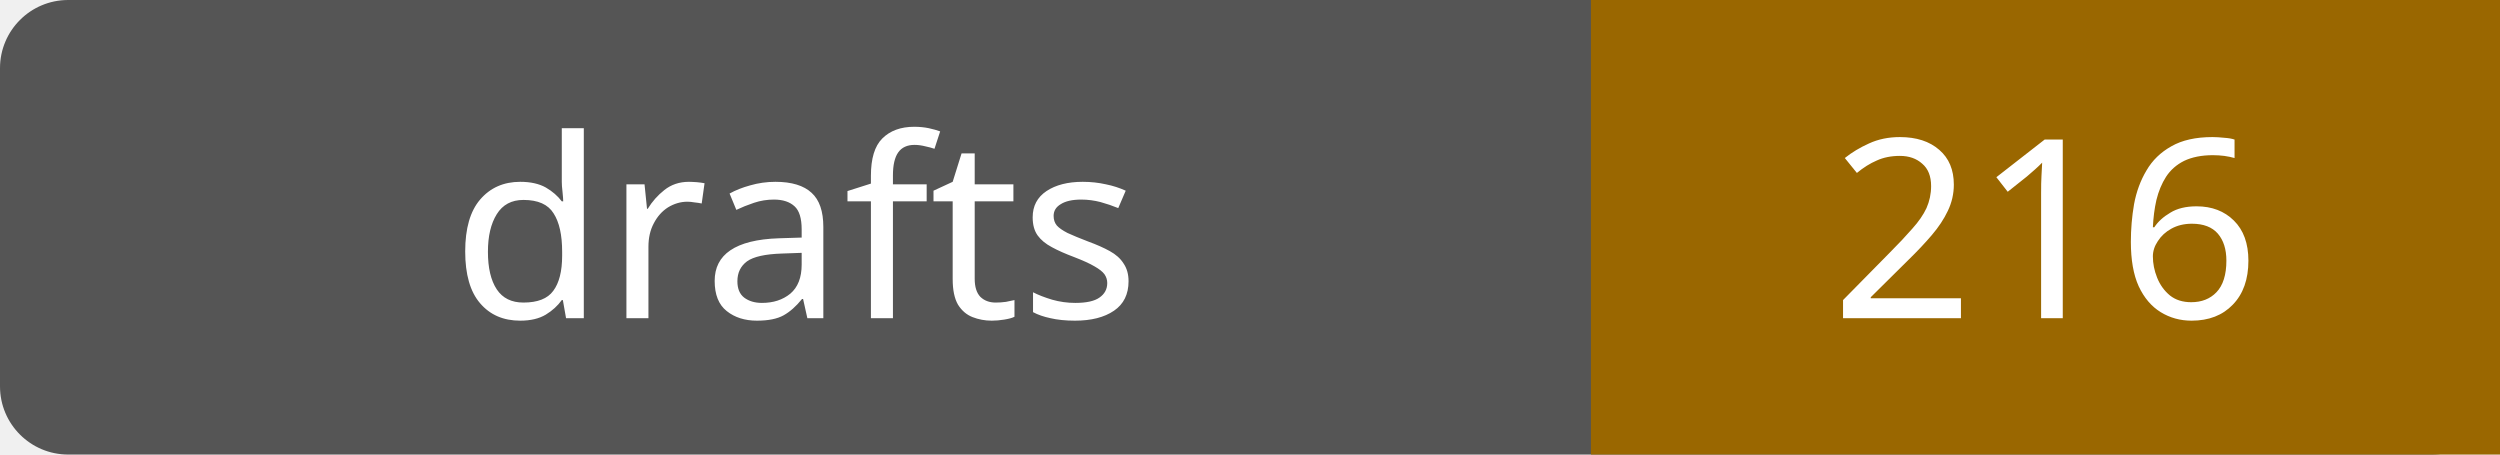
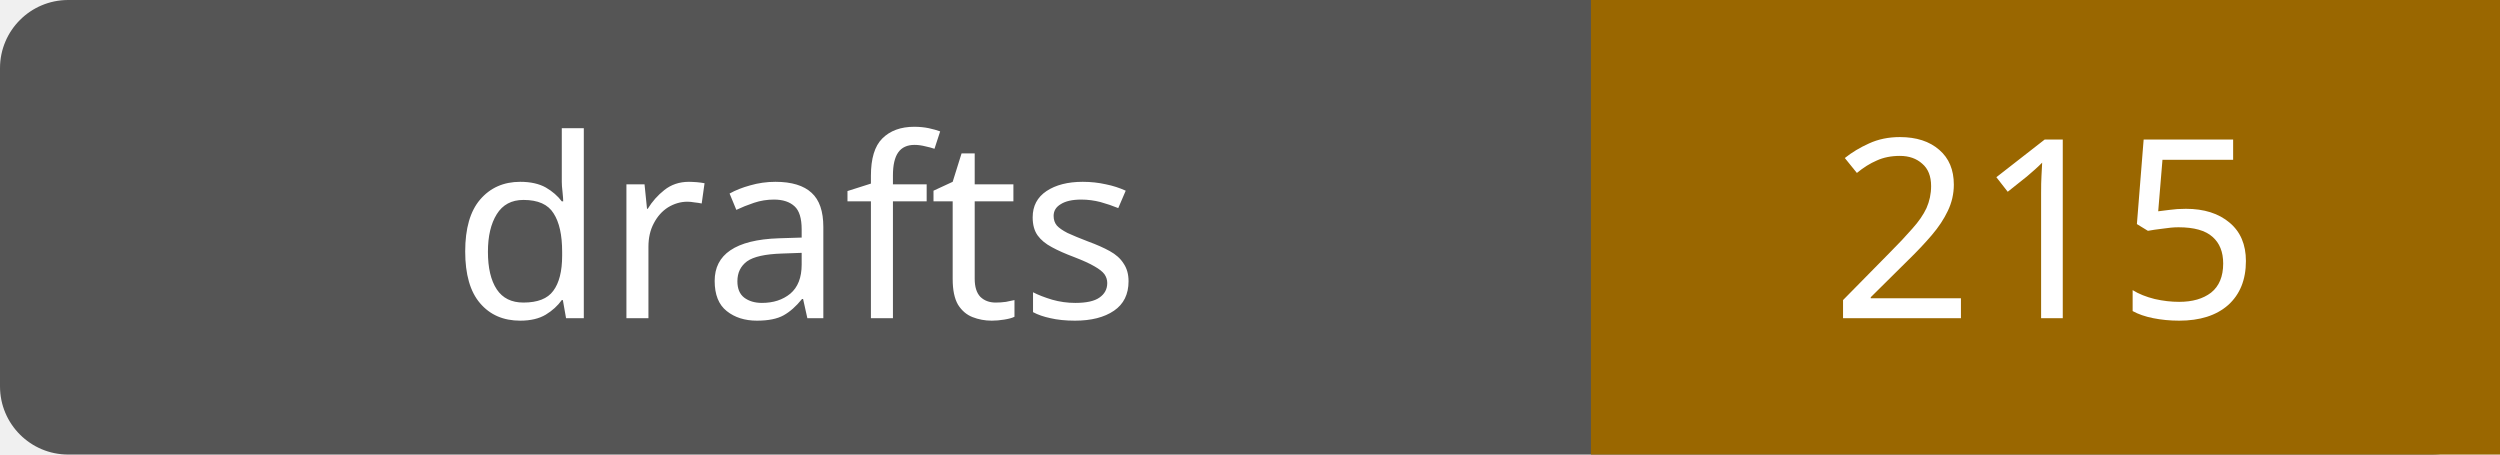
- <svg xmlns="http://www.w3.org/2000/svg" width="110" height="20" role="img" aria-label="drafts: 216">
+ <svg xmlns="http://www.w3.org/2000/svg" width="110" height="20" role="img" aria-label="drafts: 215">
  <rect width="110" height="20" rx="3" fill="#555" />
  <path fill="#9a6700" d="M70 0h40v20H70z" />
  <g fill="#fff" text-anchor="middle" font-family="Verdana,sans-serif" font-size="11">
    <text x="35.0" y="14">drafts</text>
-     <text x="90.0" y="14">216</text>
+     <text x="90.0" y="14">215</text>
  </g>
</svg>
